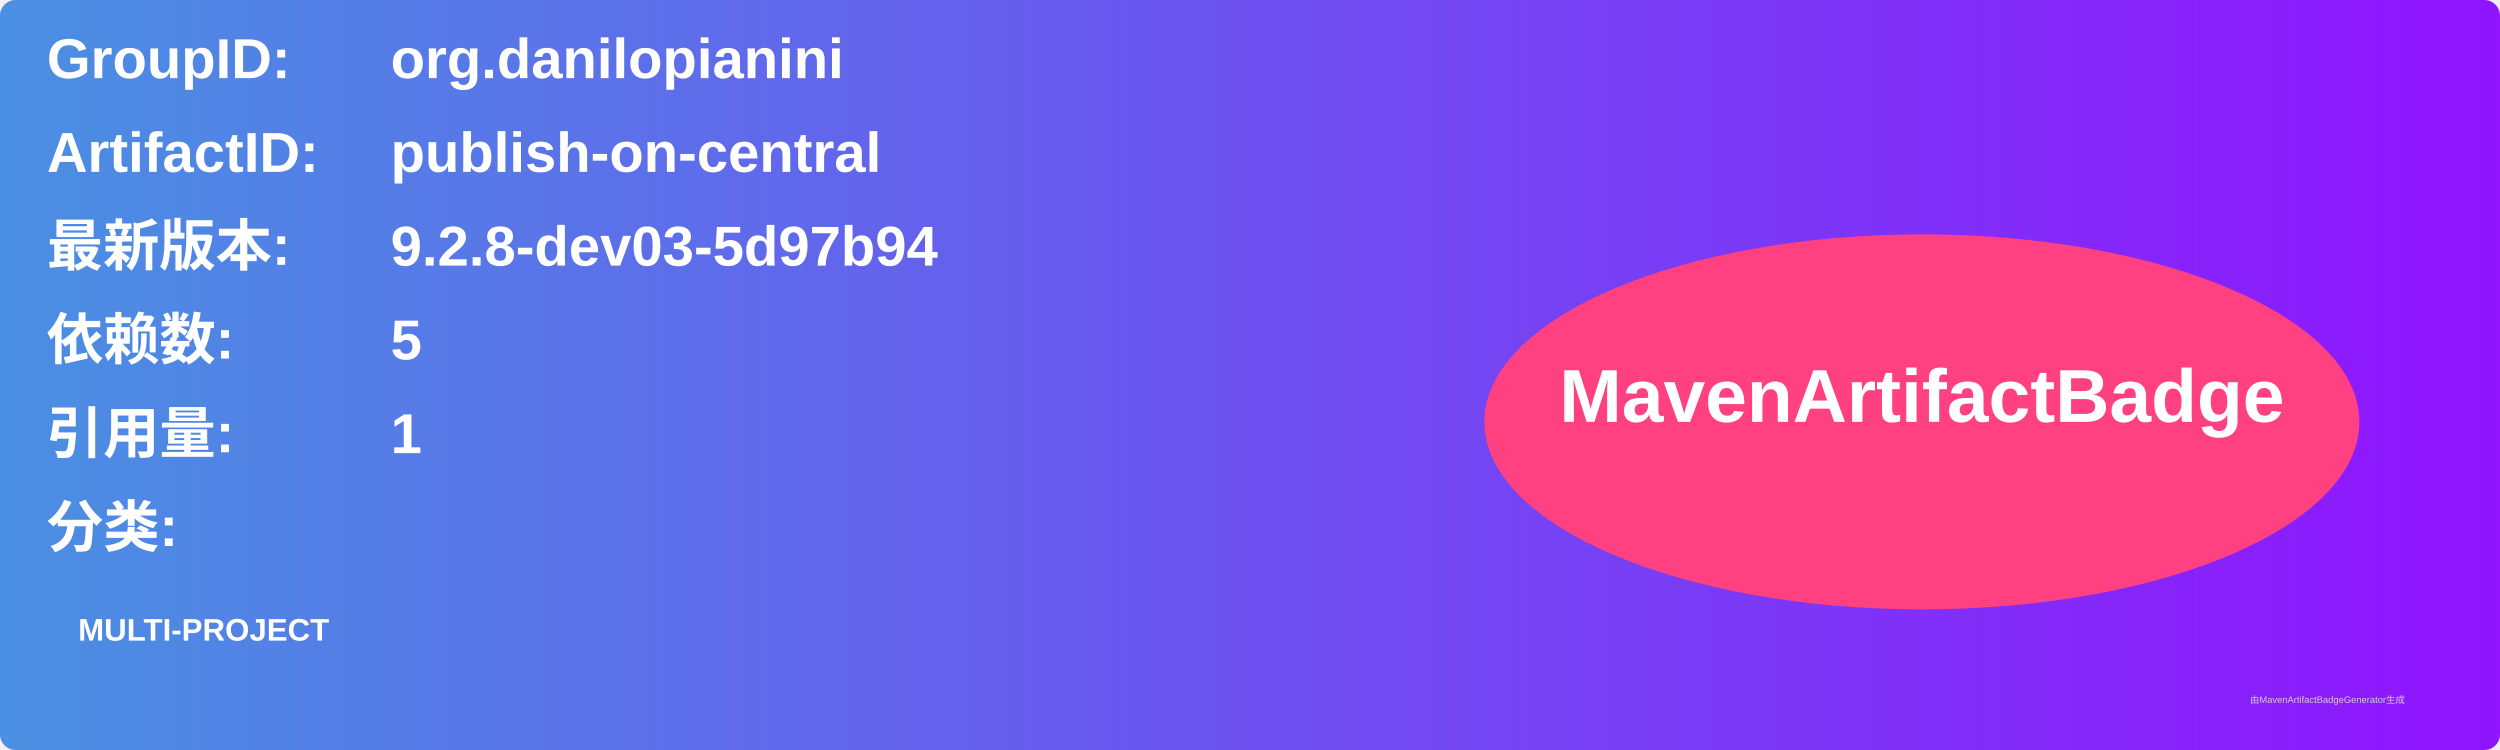
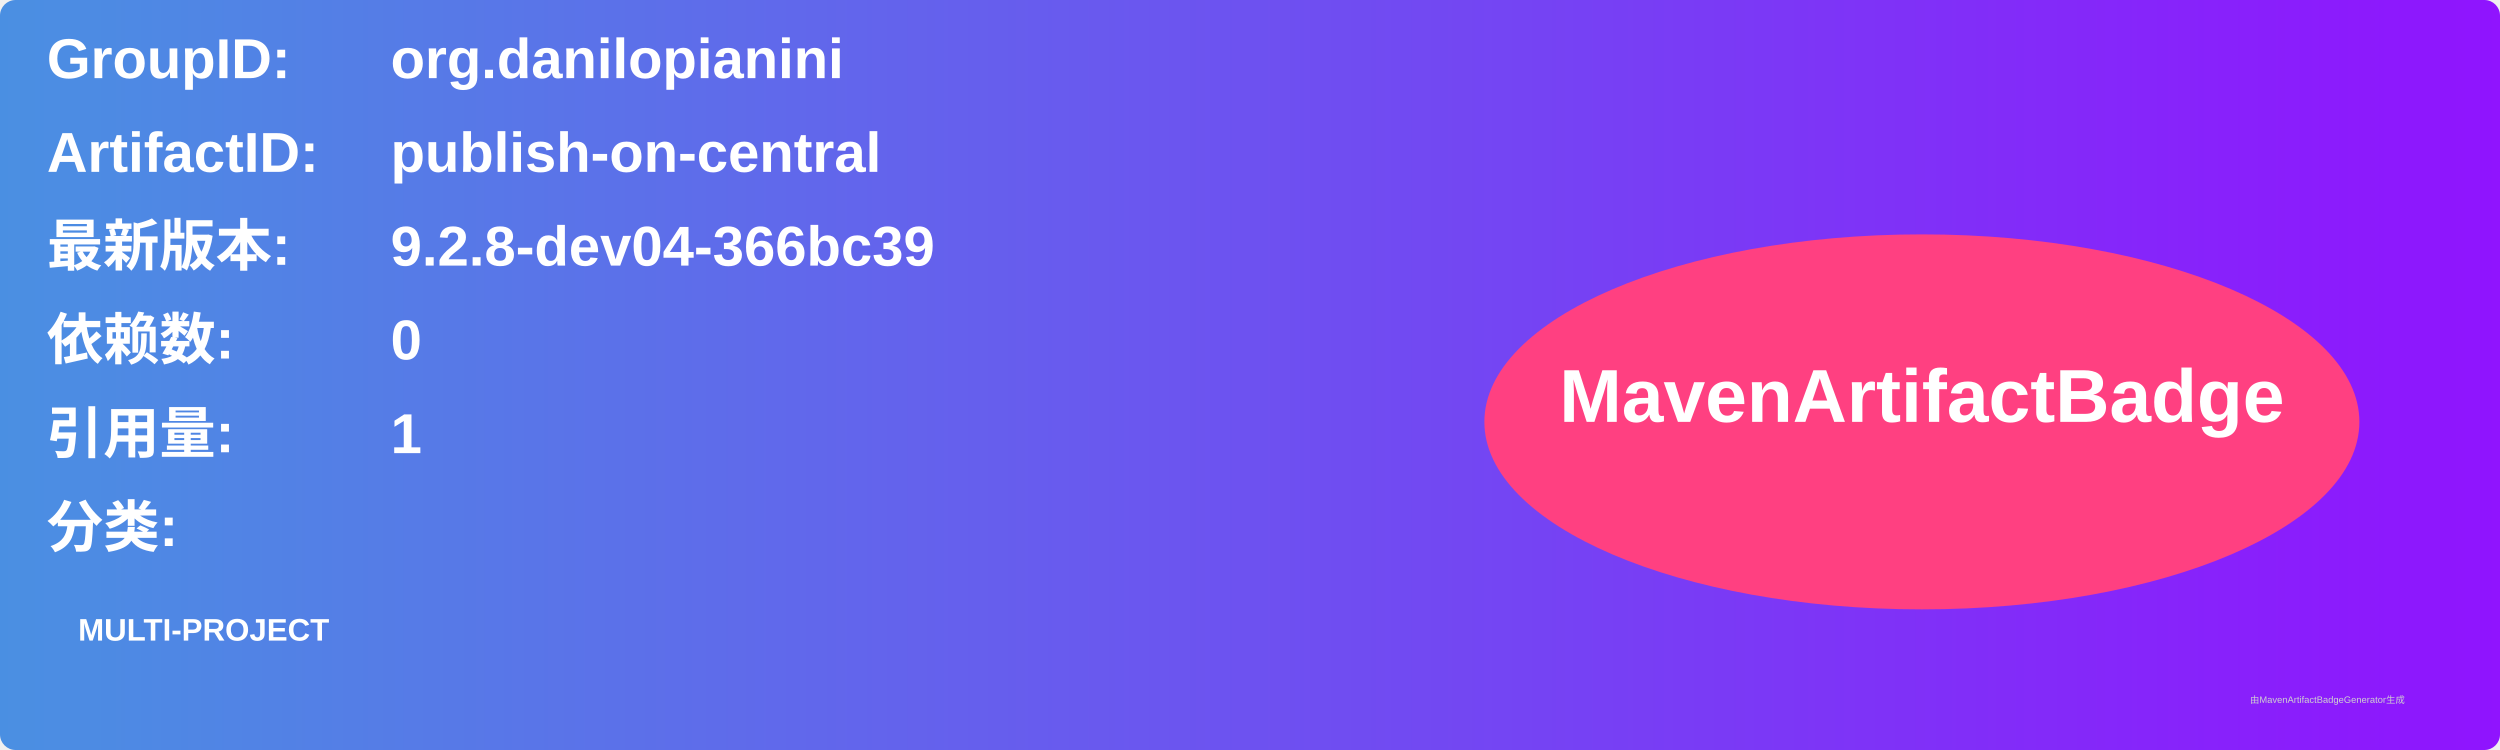
<svg xmlns="http://www.w3.org/2000/svg" width="800" height="240" viewBox="0 0 800 240">
  <linearGradient id="grad" x1="0%" y1="0%" x2="100%" y2="0%">
    <stop offset="0%" stop-color="#4a90e2" />
    <stop offset="100%" stop-color="#9013fe" />
  </linearGradient>
  <rect width="100%" height="100%" rx="5" ry="5" fill="url(#grad)" />
  <g transform="translate(15, 15)">
    <text x="0" y="10" font-family="Arial" font-size="18" fill="white" font-weight="bold" width="260">GroupID:</text>
    <text x="110" y="10" font-family="Arial" font-size="18" fill="white" font-weight="bold" width="460">org.danilopianini</text>
    <text x="0" y="40" font-family="Arial" font-size="18" fill="white" font-weight="bold" width="260">ArtifactID:</text>
    <text x="110" y="40" font-family="Arial" font-size="18" fill="white" font-weight="bold" width="460">publish-on-central</text>
    <text x="0" y="70" font-family="Arial" font-size="18" fill="white" font-weight="bold">最新版本:</text>
    <text x="110" y="70" font-family="Arial" font-size="18" fill="white" font-weight="bold">
-       <tspan font-weight="bold">9.2.8-dev03-5d97b94</tspan>
+       <tspan font-weight="bold">9.2.8-dev04-366bc39</tspan>
    </text>
    <text x="0" y="100" font-family="Arial" font-size="18" fill="white" font-weight="bold">依赖数: </text>
    <text x="110" y="100" font-family="Arial" font-size="18" fill="white">
-       <tspan font-weight="bold">5</tspan>
+       <tspan font-weight="bold">0</tspan>
    </text>
    <text x="0" y="130" font-family="Arial" font-size="18" fill="white" font-weight="bold">引用量: </text>
    <text x="110" y="130" font-family="Arial" font-size="18" fill="white">
      <tspan font-weight="bold">1</tspan>
    </text>
    <text x="0" y="160" font-family="Arial" font-size="18" fill="white" font-weight="bold">分类:</text>
    <text x="10" y="190" font-family="Arial" font-size="10" fill="white">
      <tspan font-weight="bold">MULTI-PROJECT</tspan>
    </text>
    <ellipse cx="600" cy="120" rx="140" ry="60" fill="#ff4081" />
    <text x="600" y="120" text-anchor="middle" font-family="Arial" font-size="24" fill="white" font-weight="bold">MavenArtifactBadge</text>
  </g>
  <text x="720" y="225" font-family="Arial" font-size="3" fill="#d0d0d0">由MavenArtifactBadgeGenerator生成</text>
</svg>
